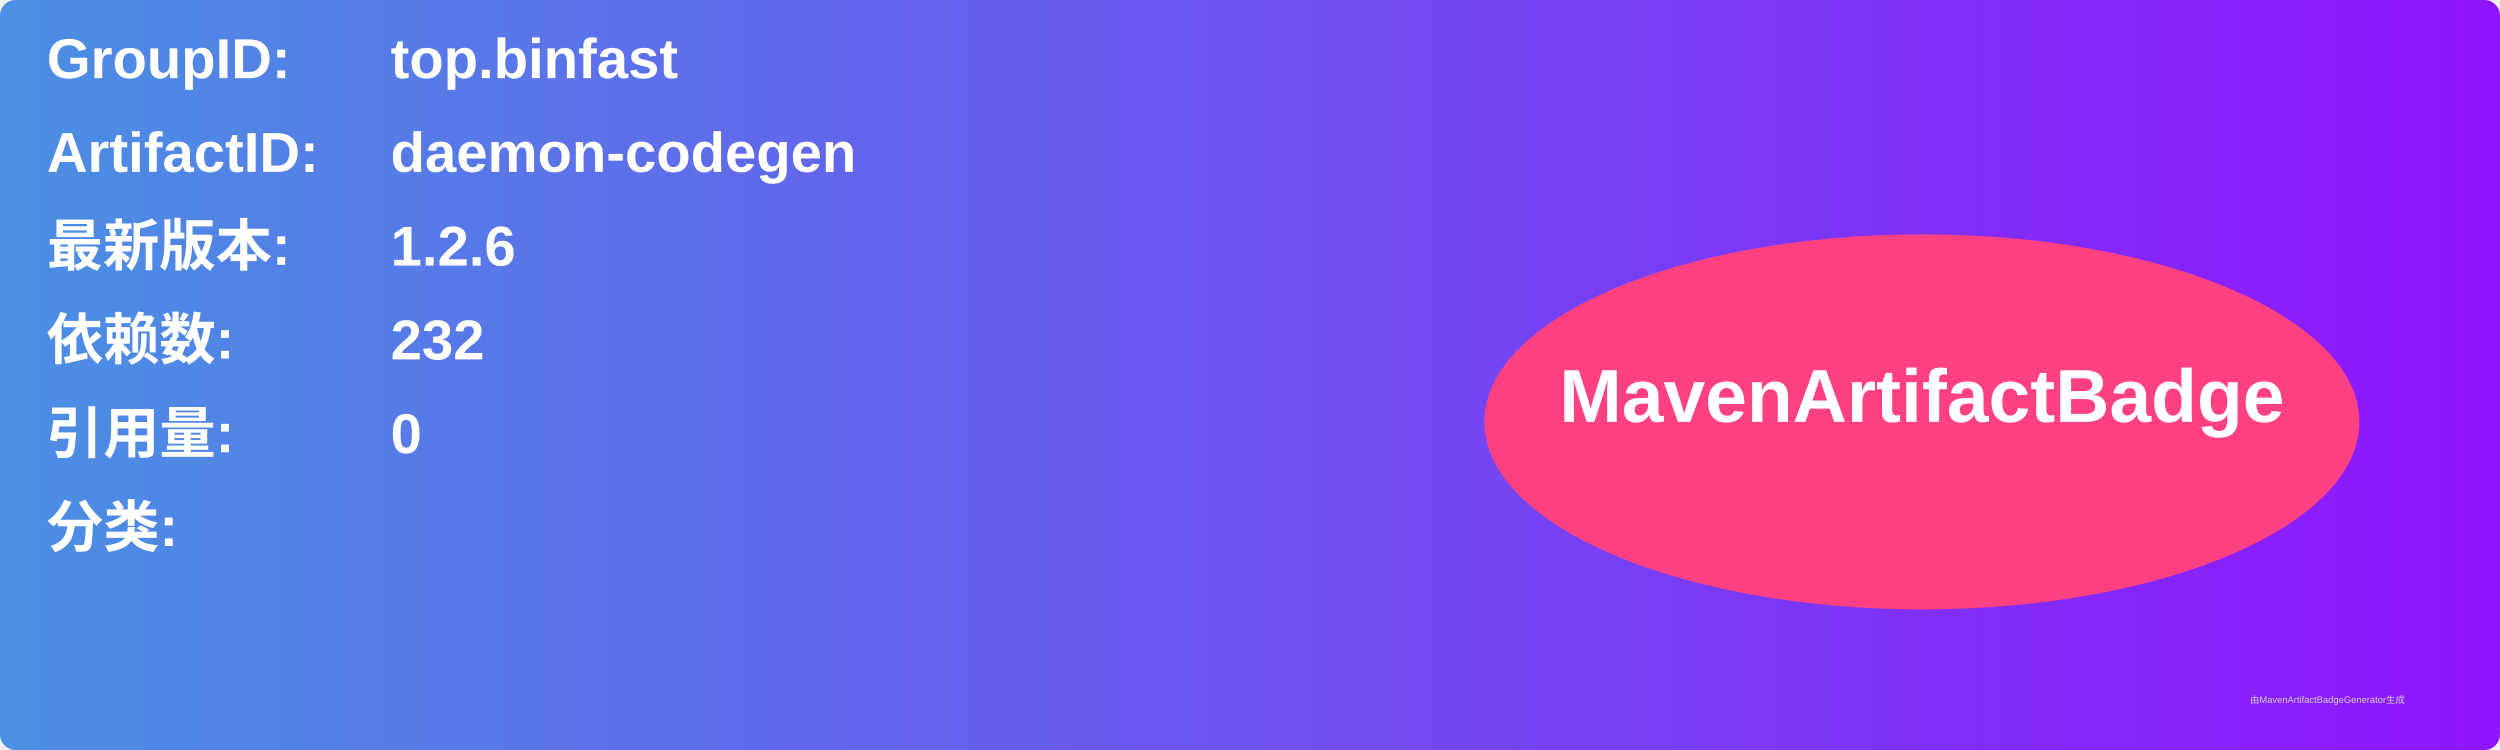
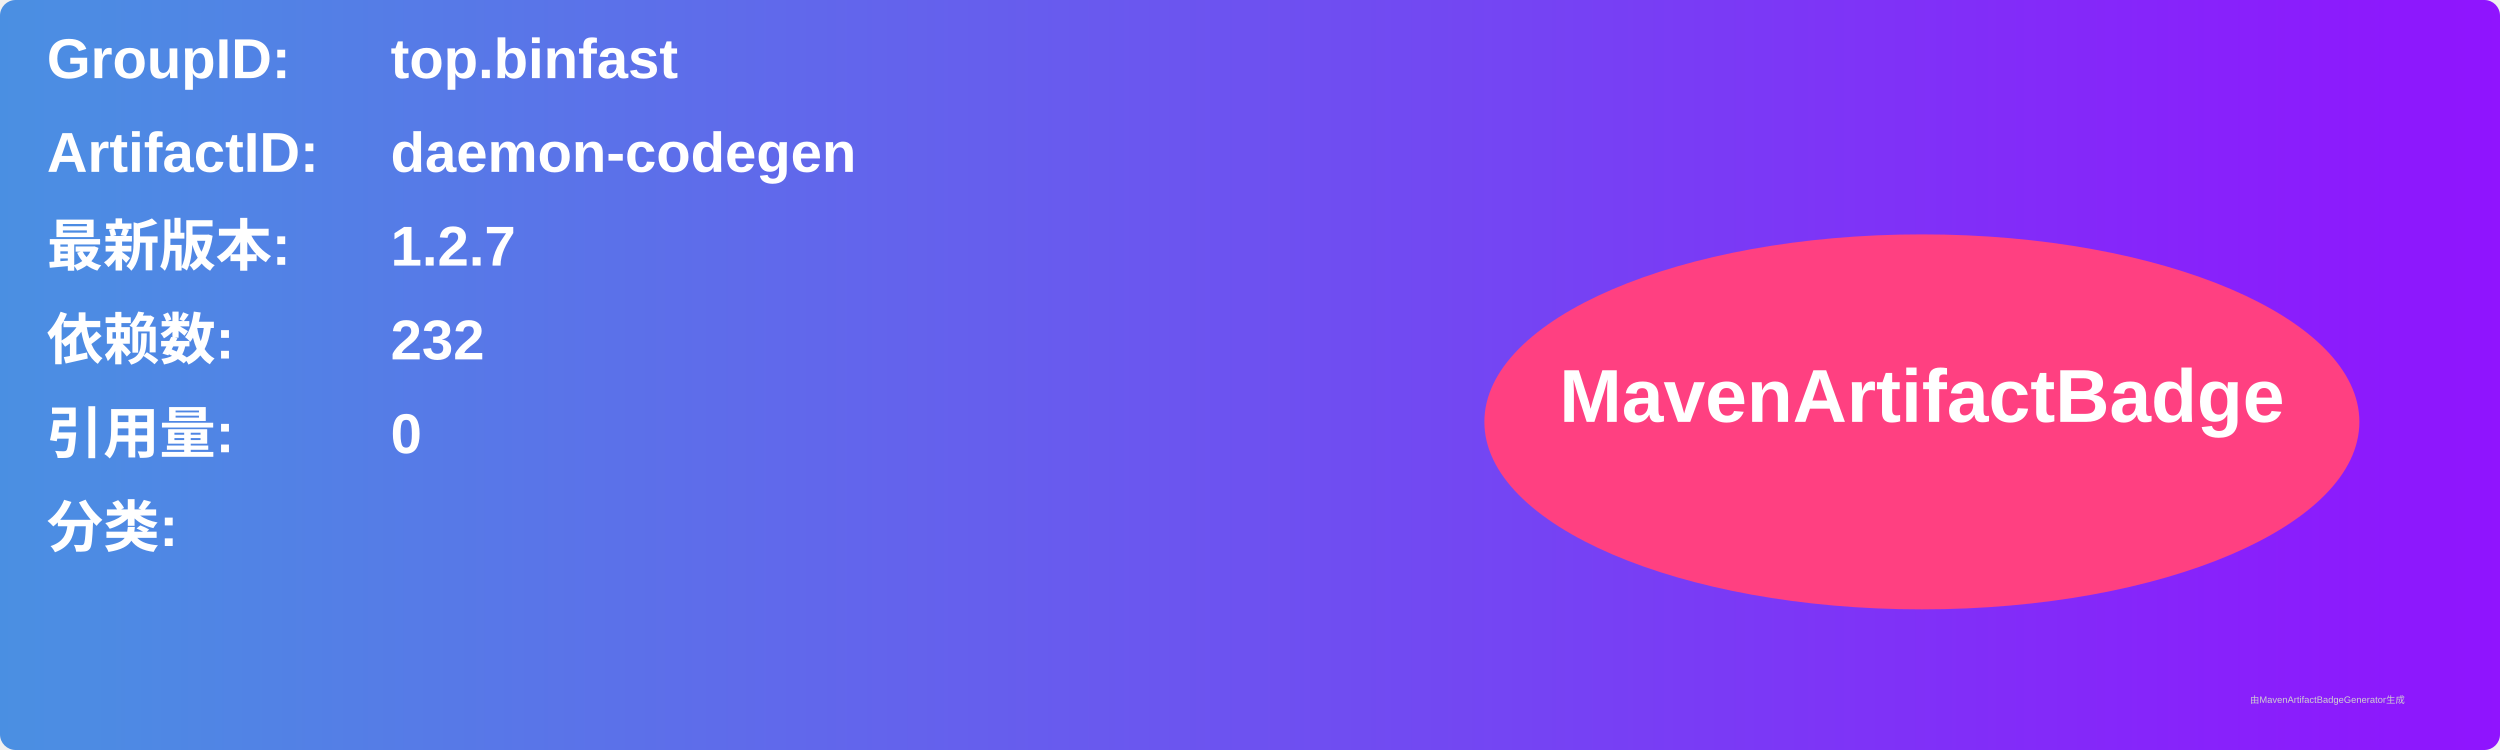
<svg xmlns="http://www.w3.org/2000/svg" width="800" height="240" viewBox="0 0 800 240">
  <linearGradient id="grad" x1="0%" y1="0%" x2="100%" y2="0%">
    <stop offset="0%" stop-color="#4a90e2" />
    <stop offset="100%" stop-color="#9013fe" />
  </linearGradient>
  <rect width="100%" height="100%" rx="5" ry="5" fill="url(#grad)" />
  <g transform="translate(15, 15)">
    <text x="0" y="10" font-family="Arial" font-size="18" fill="white" font-weight="bold" width="260">GroupID:</text>
    <text x="110" y="10" font-family="Arial" font-size="18" fill="white" font-weight="bold" width="460">top.binfast</text>
    <text x="0" y="40" font-family="Arial" font-size="18" fill="white" font-weight="bold" width="260">ArtifactID:</text>
    <text x="110" y="40" font-family="Arial" font-size="18" fill="white" font-weight="bold" width="460">daemon-codegen</text>
    <text x="0" y="70" font-family="Arial" font-size="18" fill="white" font-weight="bold">最新版本:</text>
    <text x="110" y="70" font-family="Arial" font-size="18" fill="white" font-weight="bold">
-       <tspan font-weight="bold">1.2.6</tspan>
+       <tspan font-weight="bold">1.2.7</tspan>
    </text>
    <text x="0" y="100" font-family="Arial" font-size="18" fill="white" font-weight="bold">依赖数: </text>
    <text x="110" y="100" font-family="Arial" font-size="18" fill="white">
      <tspan font-weight="bold">232</tspan>
    </text>
    <text x="0" y="130" font-family="Arial" font-size="18" fill="white" font-weight="bold">引用量: </text>
    <text x="110" y="130" font-family="Arial" font-size="18" fill="white">
      <tspan font-weight="bold">0</tspan>
    </text>
    <text x="0" y="160" font-family="Arial" font-size="18" fill="white" font-weight="bold">分类:</text>
    <text x="10" y="190" font-family="Arial" font-size="10" fill="white">
      <tspan font-weight="bold" />
    </text>
    <ellipse cx="600" cy="120" rx="140" ry="60" fill="#ff4081" />
    <text x="600" y="120" text-anchor="middle" font-family="Arial" font-size="24" fill="white" font-weight="bold">MavenArtifactBadge</text>
  </g>
  <text x="720" y="225" font-family="Arial" font-size="3" fill="#d0d0d0">由MavenArtifactBadgeGenerator生成</text>
</svg>
